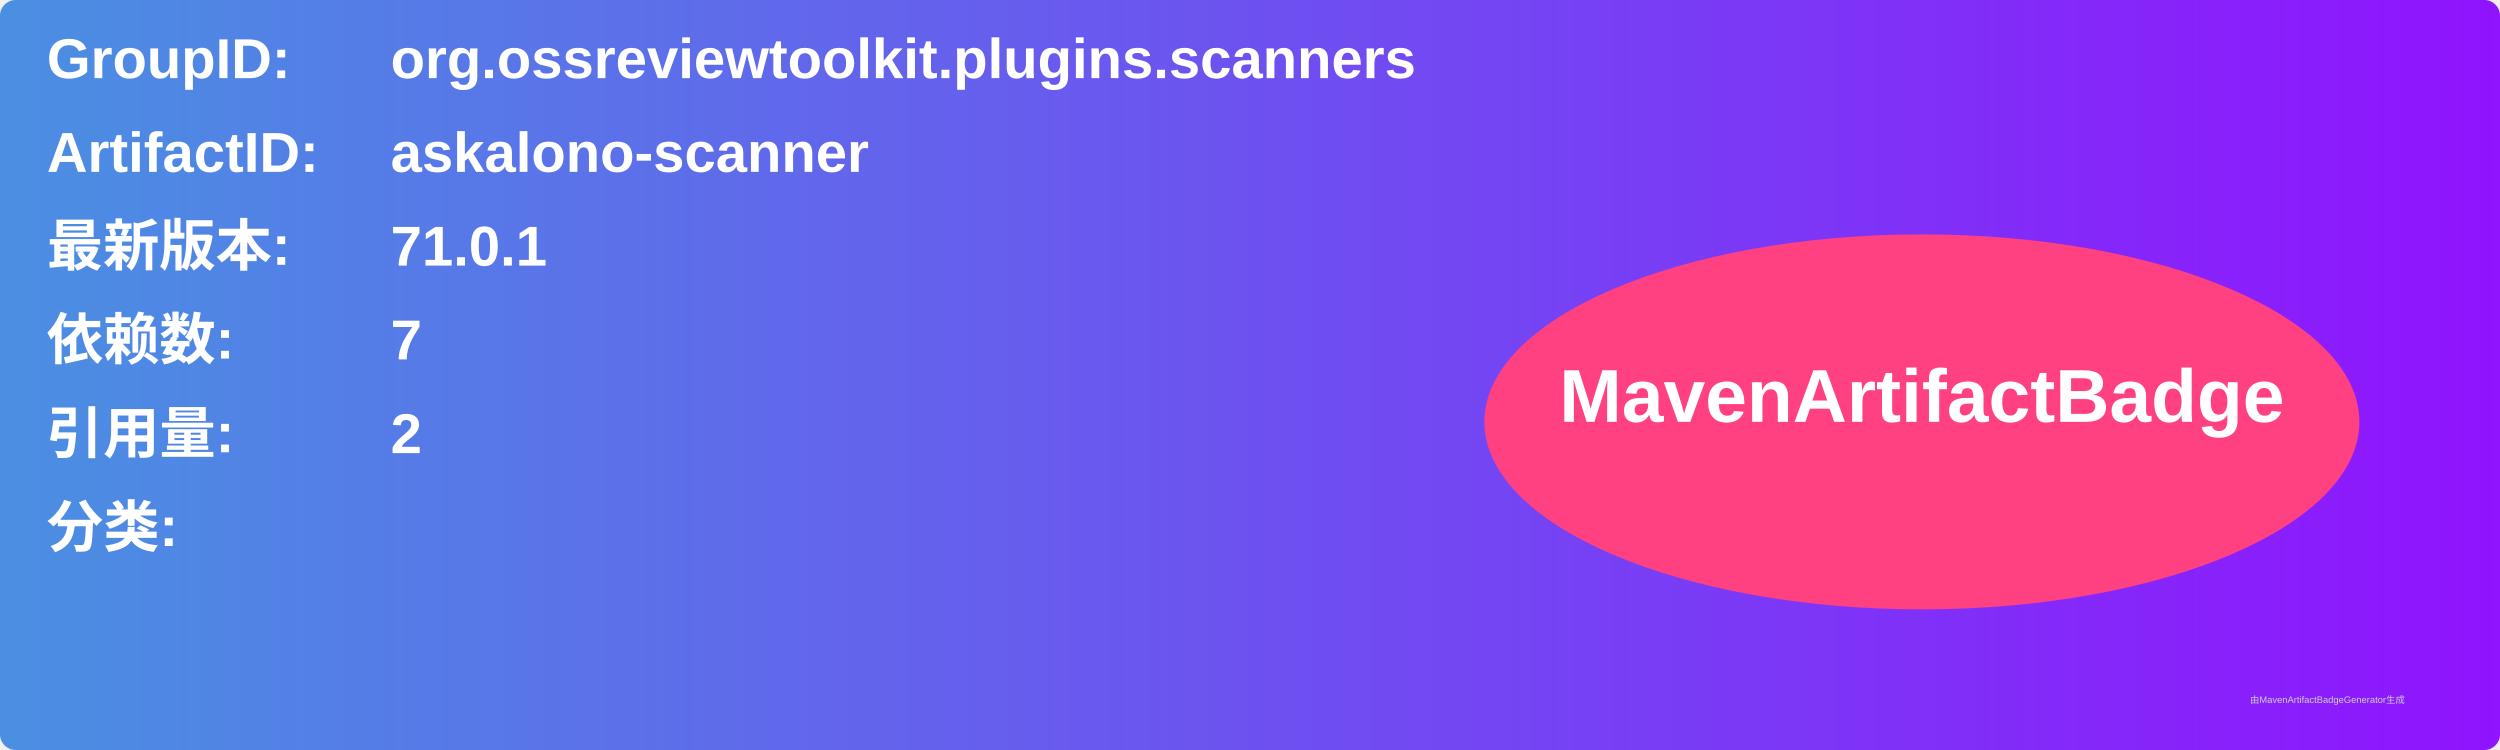
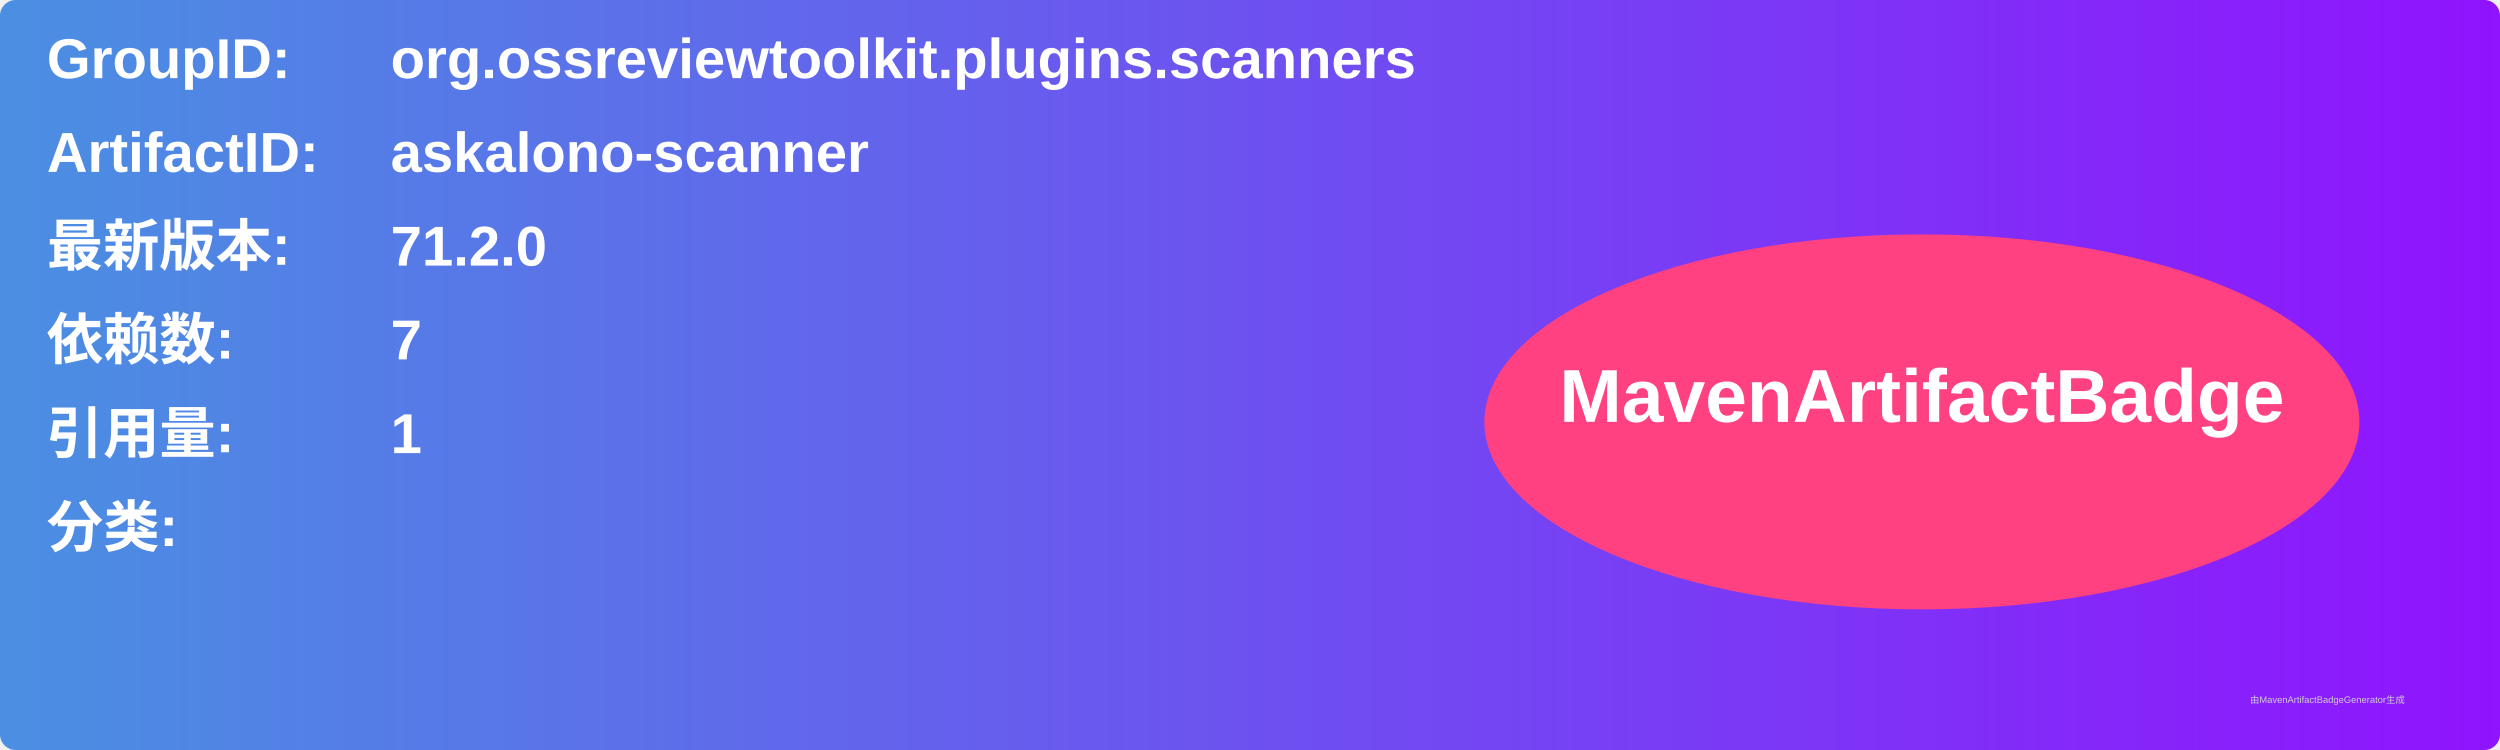
<svg xmlns="http://www.w3.org/2000/svg" width="800" height="240" viewBox="0 0 800 240">
  <linearGradient id="grad" x1="0%" y1="0%" x2="100%" y2="0%">
    <stop offset="0%" stop-color="#4a90e2" />
    <stop offset="100%" stop-color="#9013fe" />
  </linearGradient>
  <rect width="100%" height="100%" rx="5" ry="5" fill="url(#grad)" />
  <g transform="translate(15, 15)">
    <text x="0" y="10" font-family="Arial" font-size="18" fill="white" font-weight="bold" width="260">GroupID:</text>
    <text x="110" y="10" font-family="Arial" font-size="18" fill="white" font-weight="bold" width="460">org.ossreviewtoolkit.plugins.scanners</text>
    <text x="0" y="40" font-family="Arial" font-size="18" fill="white" font-weight="bold" width="260">ArtifactID:</text>
    <text x="110" y="40" font-family="Arial" font-size="18" fill="white" font-weight="bold" width="460">askalono-scanner</text>
    <text x="0" y="70" font-family="Arial" font-size="18" fill="white" font-weight="bold">最新版本:</text>
    <text x="110" y="70" font-family="Arial" font-size="18" fill="white" font-weight="bold">
-       <tspan font-weight="bold">71.0.1</tspan>
+       <tspan font-weight="bold">71.2.0</tspan>
    </text>
    <text x="0" y="100" font-family="Arial" font-size="18" fill="white" font-weight="bold">依赖数: </text>
    <text x="110" y="100" font-family="Arial" font-size="18" fill="white">
      <tspan font-weight="bold">7</tspan>
    </text>
    <text x="0" y="130" font-family="Arial" font-size="18" fill="white" font-weight="bold">引用量: </text>
    <text x="110" y="130" font-family="Arial" font-size="18" fill="white">
-       <tspan font-weight="bold">2</tspan>
+       <tspan font-weight="bold">1</tspan>
    </text>
    <text x="0" y="160" font-family="Arial" font-size="18" fill="white" font-weight="bold">分类:</text>
    <text x="10" y="190" font-family="Arial" font-size="10" fill="white">
      <tspan font-weight="bold" />
    </text>
    <ellipse cx="600" cy="120" rx="140" ry="60" fill="#ff4081" />
    <text x="600" y="120" text-anchor="middle" font-family="Arial" font-size="24" fill="white" font-weight="bold">MavenArtifactBadge</text>
  </g>
  <text x="720" y="225" font-family="Arial" font-size="3" fill="#d0d0d0">由MavenArtifactBadgeGenerator生成</text>
</svg>
